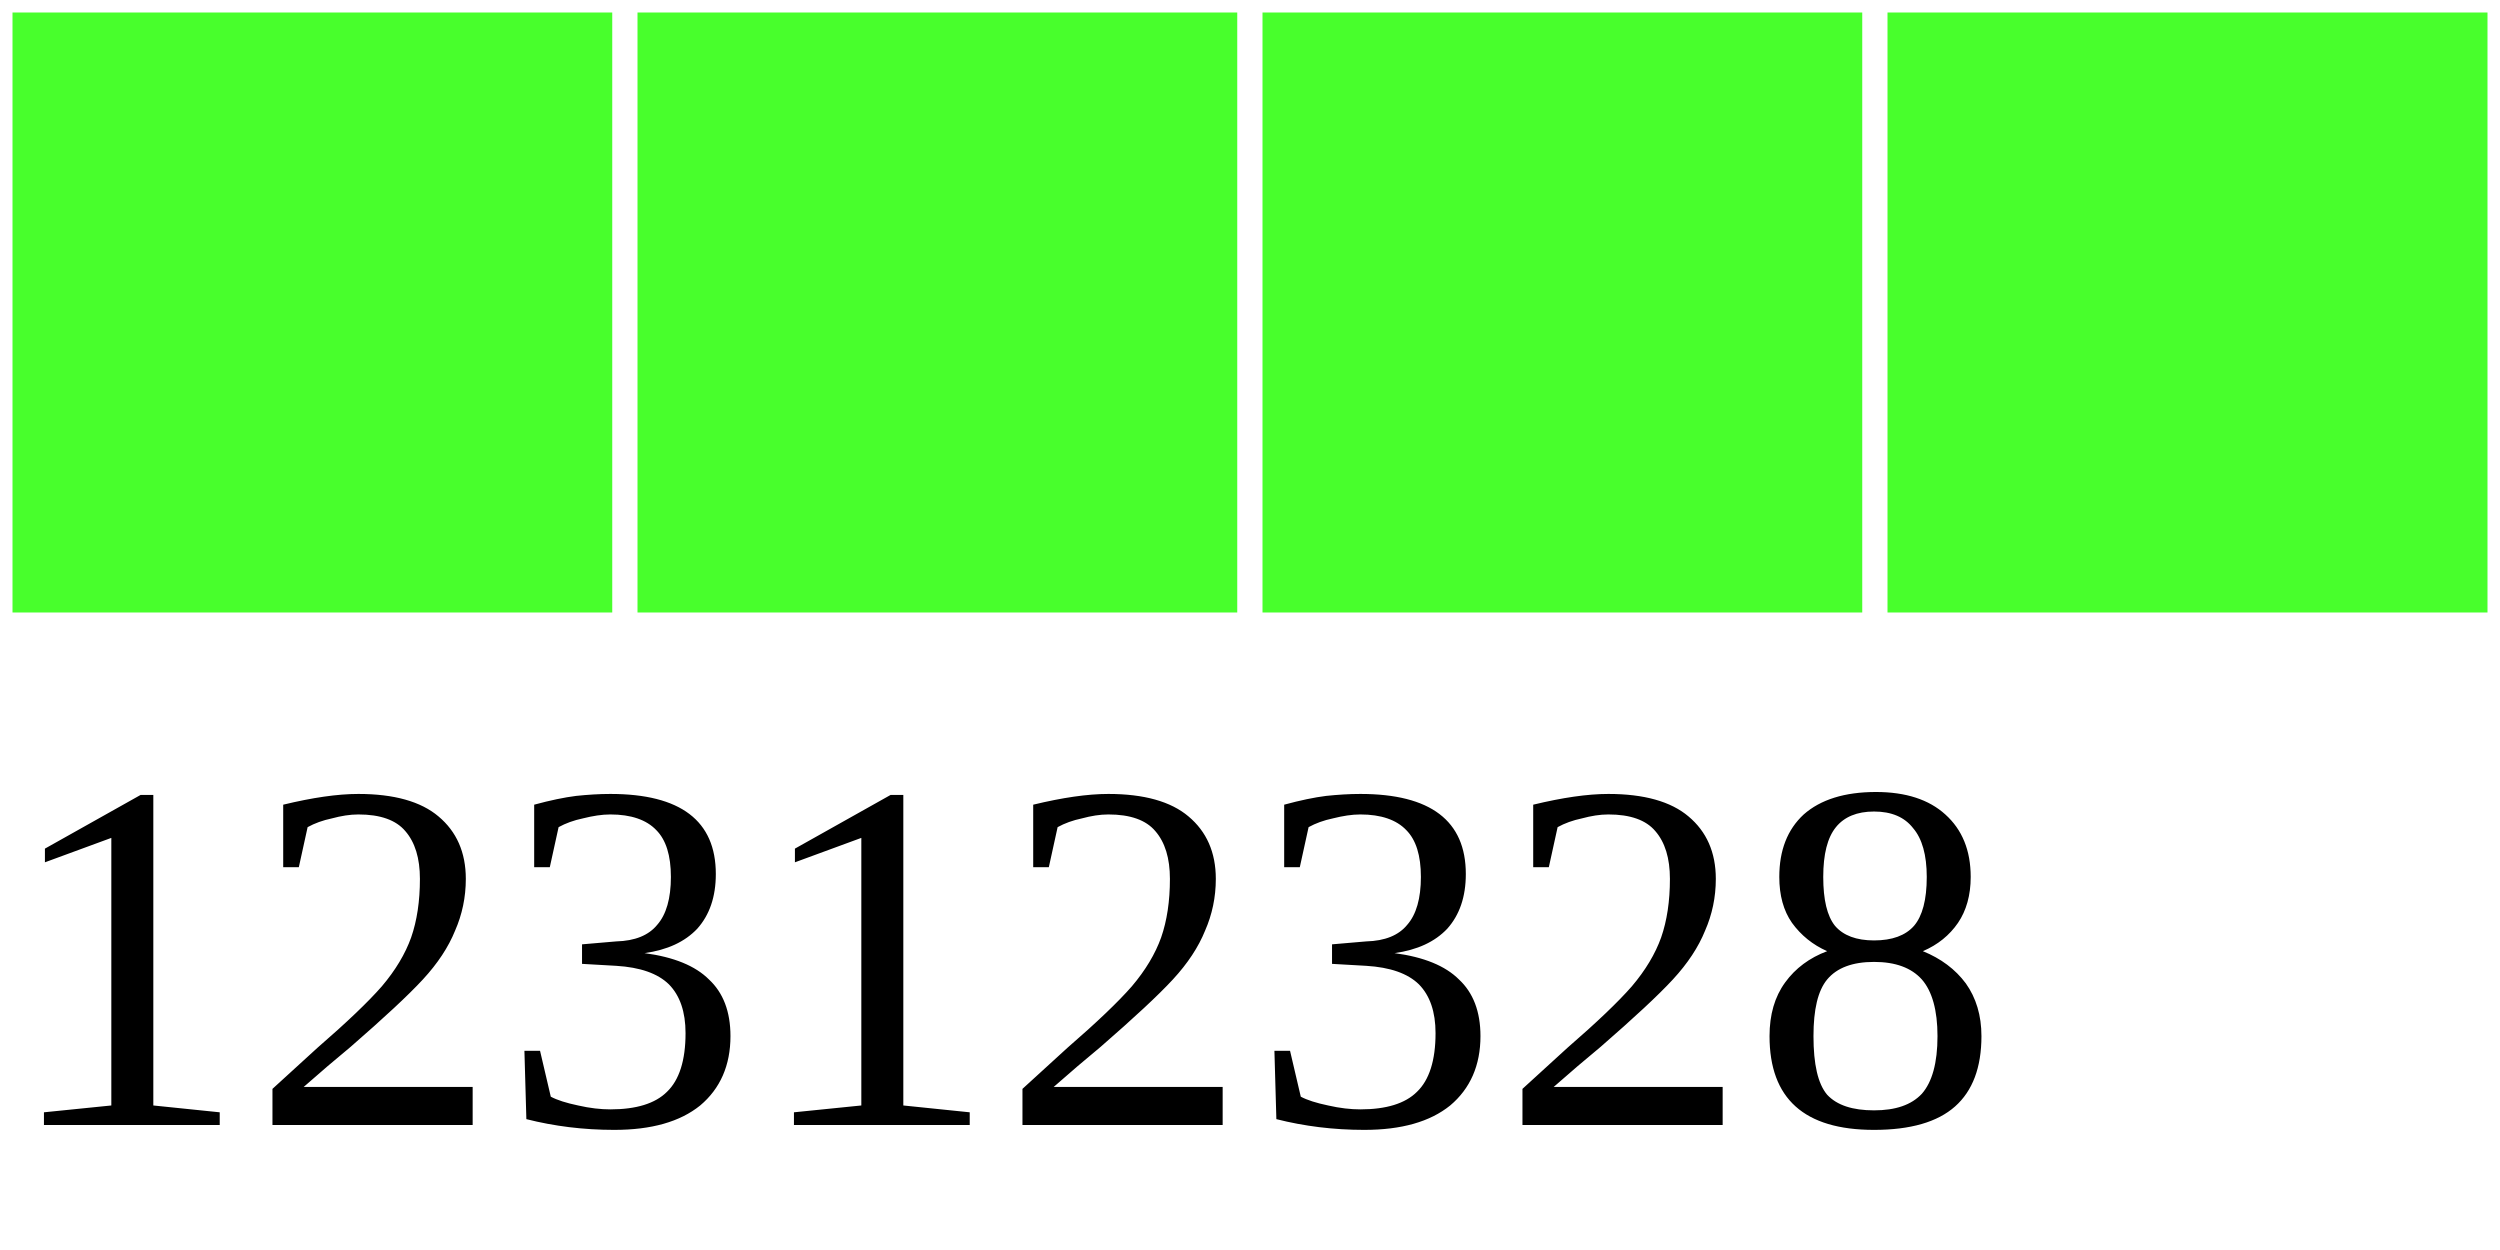
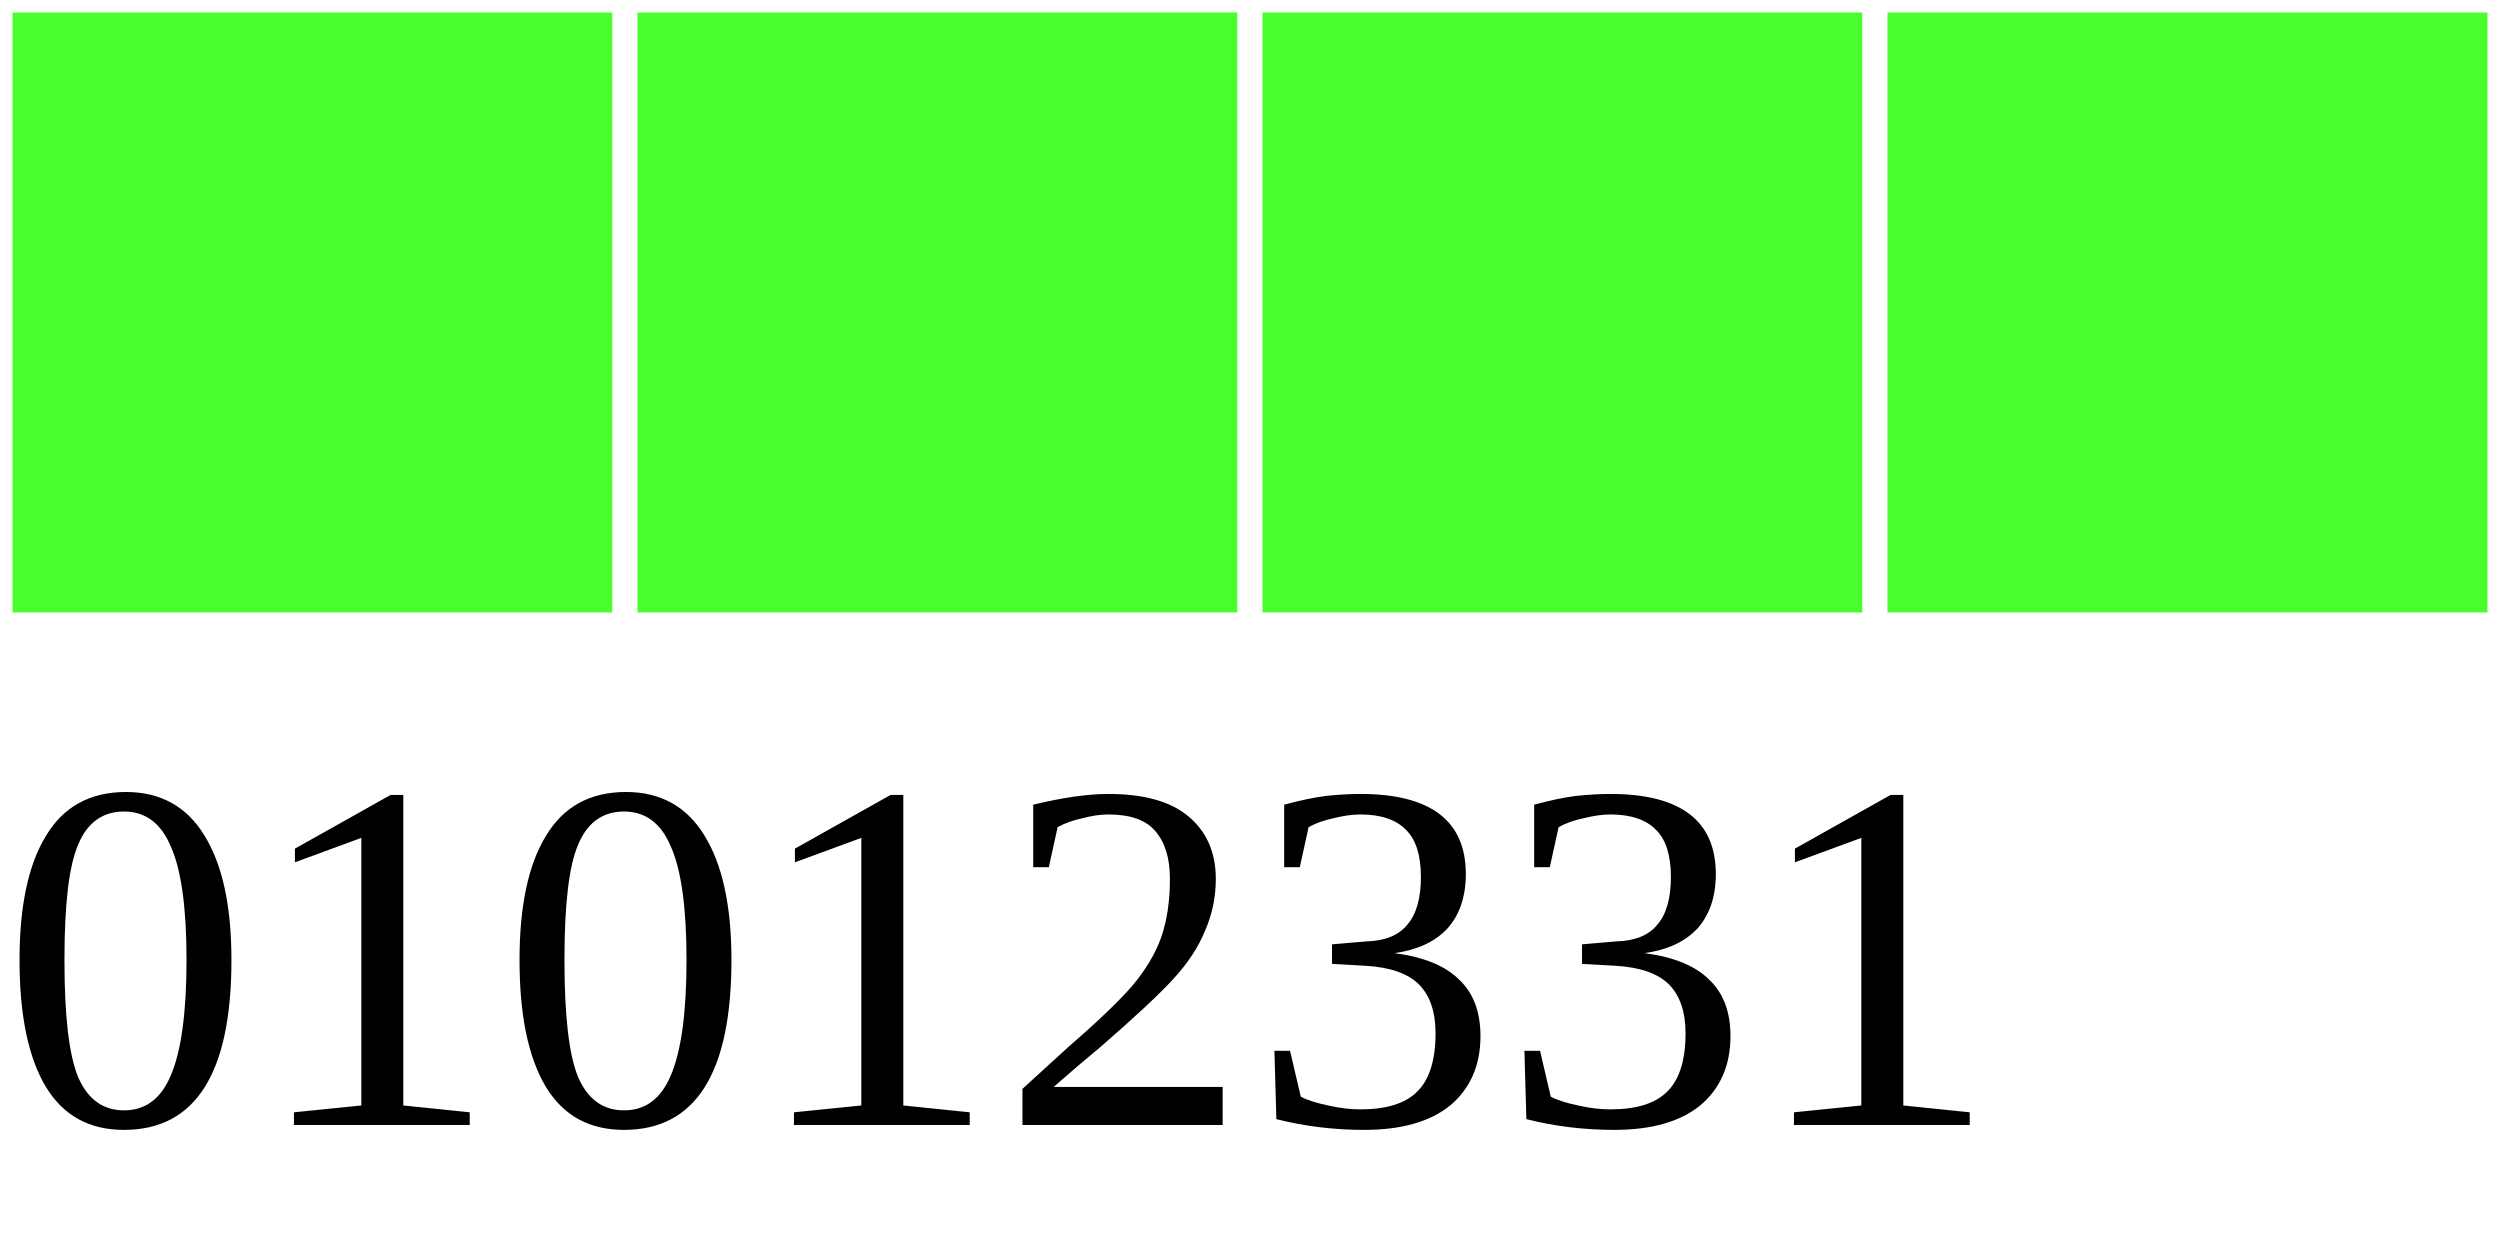
<svg xmlns="http://www.w3.org/2000/svg" width="40" height="20">
  <g>
    <rect width="10" height="10" style="fill:#48FF2C;stroke-width:0.4;stroke:rgb(255,255,255)" x="0" />
    <rect width="10" height="10" style="fill:#48FF2C;stroke-width:0.4;stroke:rgb(255,255,255)" x="10" />
    <rect width="10" height="10" style="fill:#48FF2C;stroke-width:0.4;stroke:rgb(255,255,255)" x="20" />
    <rect width="10" height="10" style="fill:#48FF2C;stroke-width:0.4;stroke:rgb(255,255,255)" x="30" />
-     <text x="0" y="18" fill="black" font-size="8">12312328</text>
+     <text x="0" y="18" fill="black" font-size="8">01012331</text>
  </g>
</svg>
